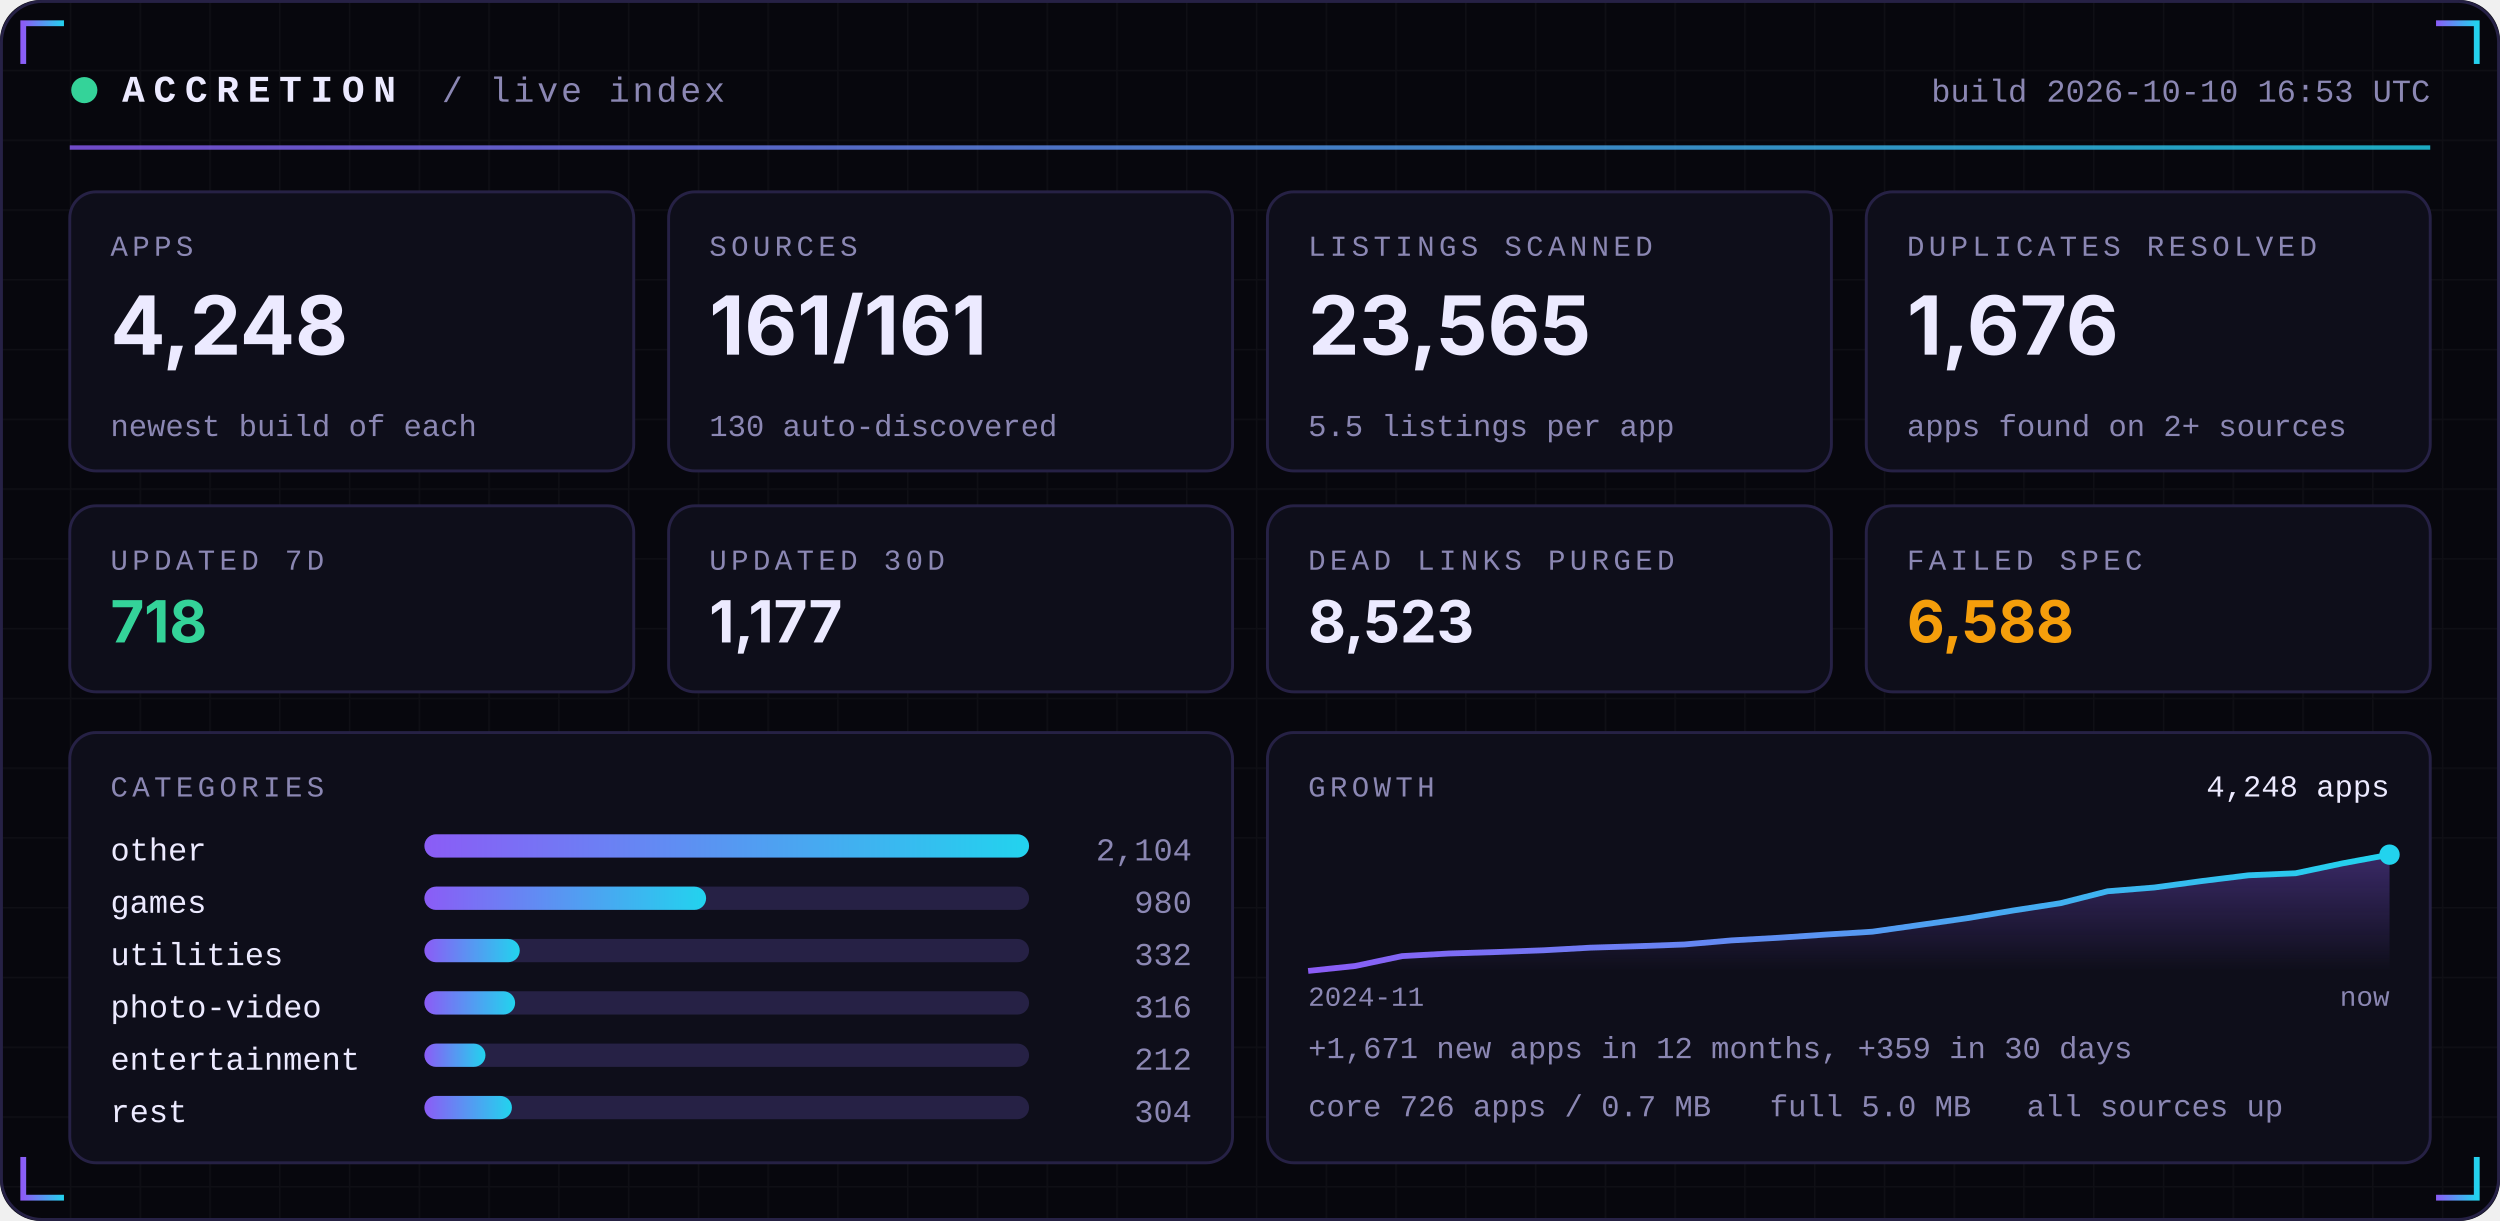
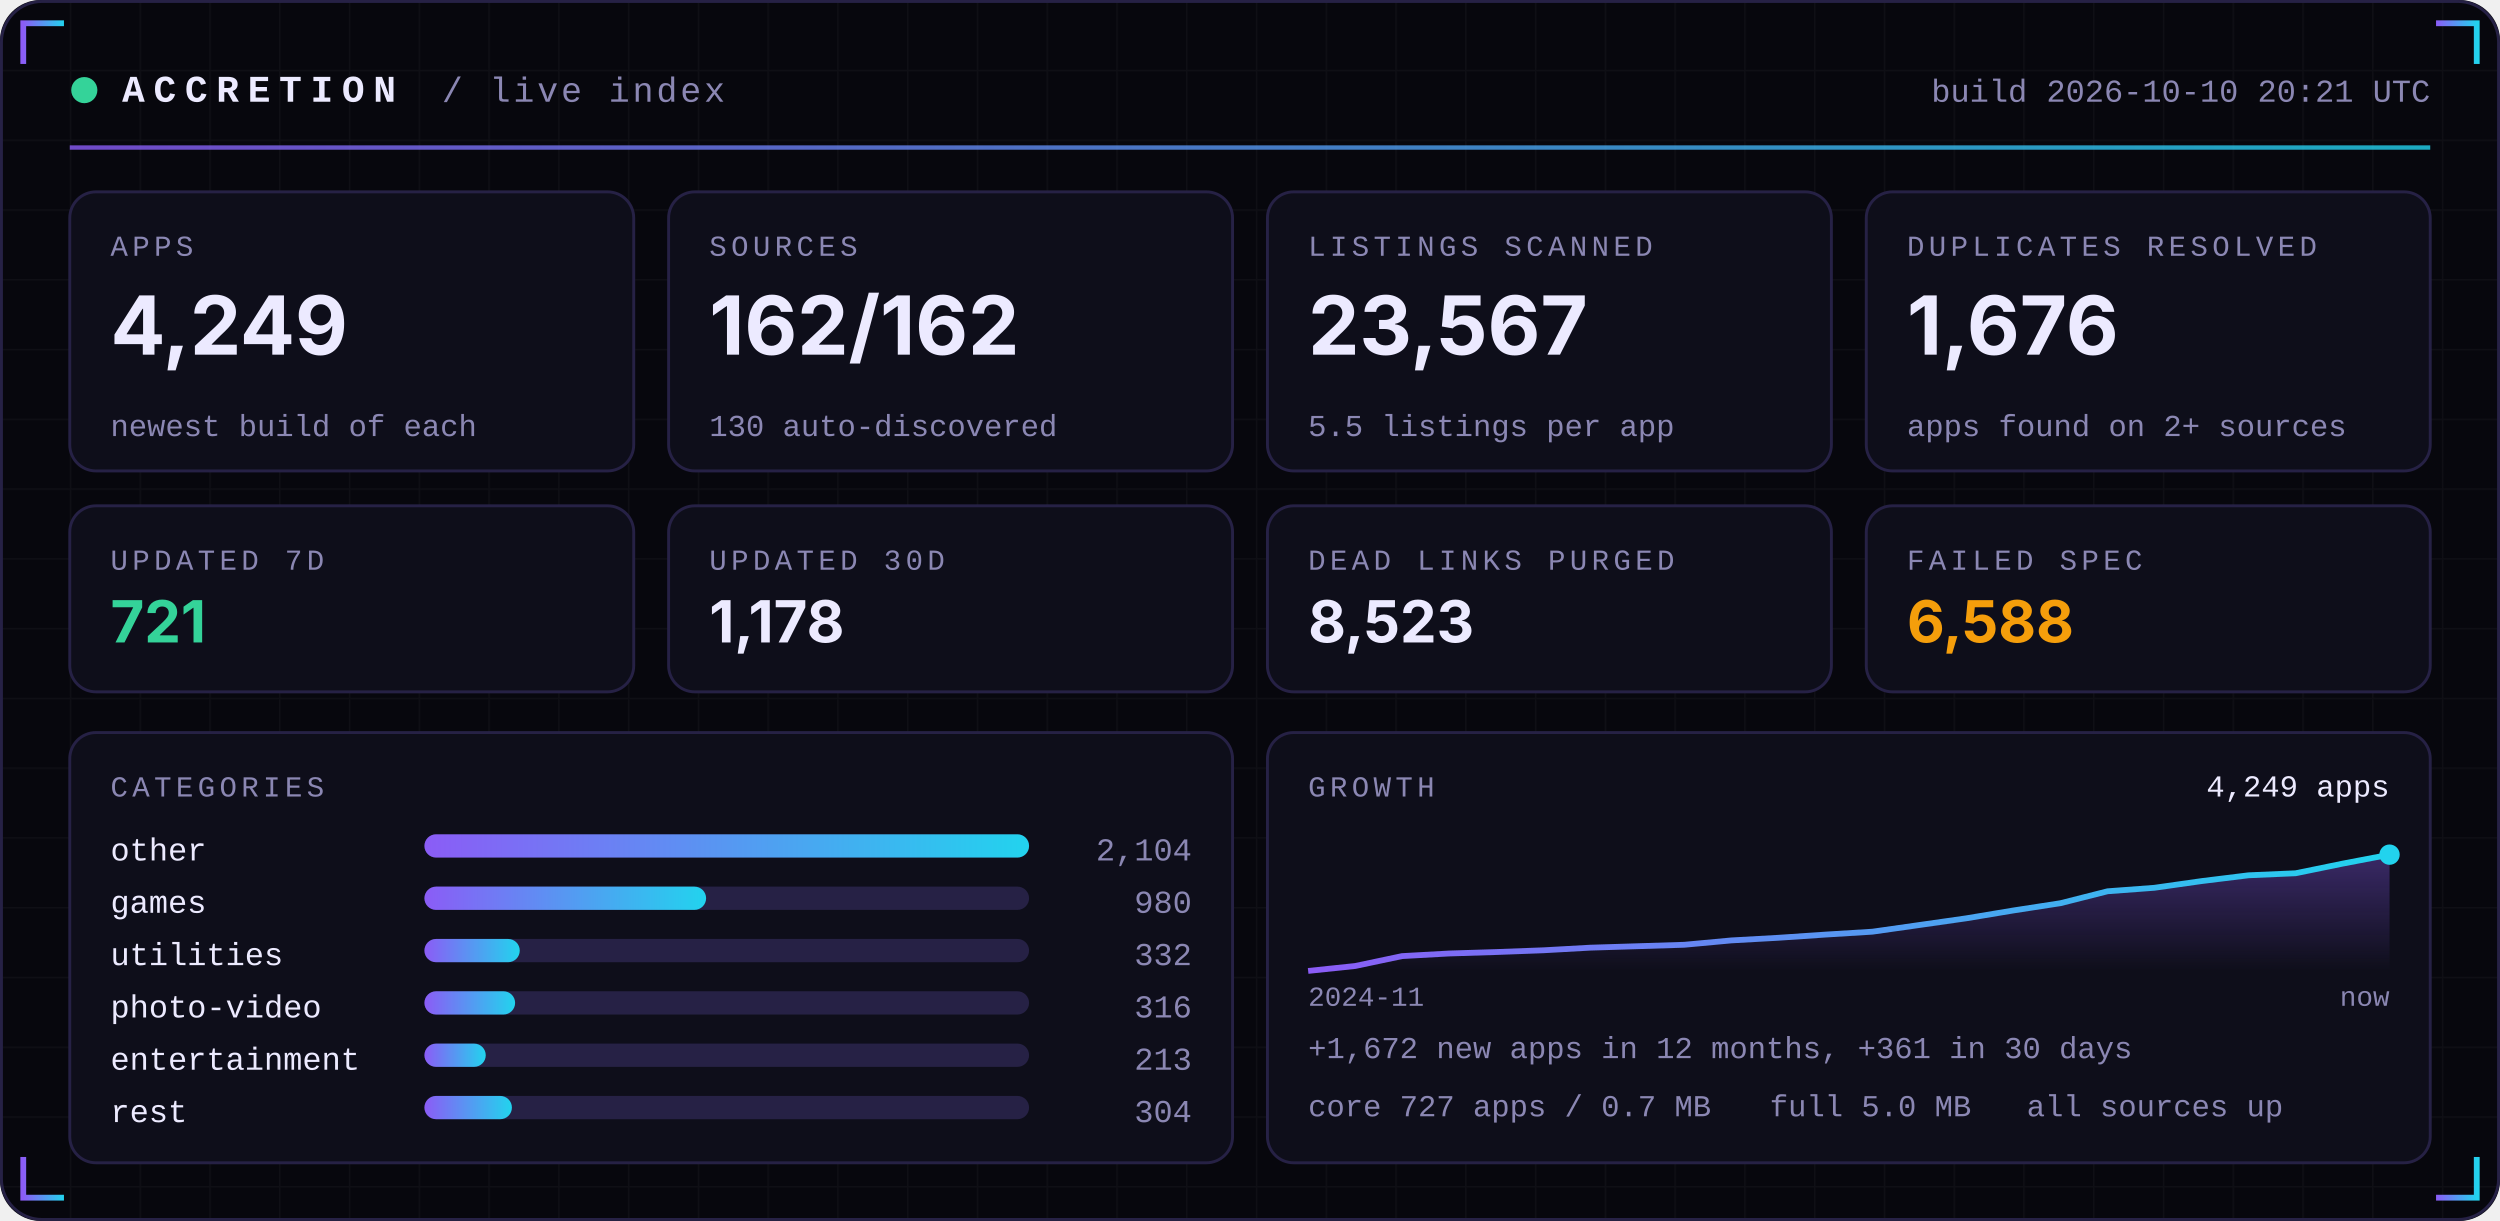
<svg xmlns="http://www.w3.org/2000/svg" width="860" height="420" viewBox="0 0 860 420" role="img">
  <defs>
    <linearGradient id="acc" x1="0" x2="1">
      <stop offset="0" stop-color="#8B5CF6" />
      <stop offset="1" stop-color="#22D3EE" />
    </linearGradient>
    <linearGradient id="area" x1="0" x2="0" y1="0" y2="1">
      <stop offset="0" stop-color="#8B5CF6" stop-opacity="0.35" />
      <stop offset="1" stop-color="#8B5CF6" stop-opacity="0" />
    </linearGradient>
    <pattern id="grid" width="24" height="24" patternUnits="userSpaceOnUse">
      <path d="M24 0H0V24" fill="none" stroke="#FFFFFF" stroke-opacity="0.035" />
    </pattern>
  </defs>
  <rect width="860" height="420" rx="14" fill="#07070D" />
  <rect width="860" height="420" rx="14" fill="url(#grid)" />
  <rect x="0.5" y="0.5" width="859" height="419" rx="14" fill="none" stroke="#262145" />
  <path d="M8 22 V8 H22" stroke="url(#acc)" stroke-width="2" fill="none" />
  <path d="M852 22 V8 H838" stroke="url(#acc)" stroke-width="2" fill="none" />
  <path d="M8 398 V412 H22" stroke="url(#acc)" stroke-width="2" fill="none" />
  <path d="M852 398 V412 H838" stroke="url(#acc)" stroke-width="2" fill="none" />
  <circle cx="29" cy="31" r="4.5" fill="#34D399">
    <animate attributeName="opacity" values="1;0.25;1" dur="2.4s" repeatCount="indefinite" />
  </circle>
  <text x="42" y="35" font-family="ui-monospace,SFMono-Regular,Menlo,Consolas,'Liberation Mono',monospace" font-size="13" font-weight="700" fill="#ECEAFF" text-anchor="start" letter-spacing="3">ACCRETION</text>
  <text x="152" y="35" font-family="ui-monospace,SFMono-Regular,Menlo,Consolas,'Liberation Mono',monospace" font-size="12" font-weight="400" fill="#8B87B3" text-anchor="start" letter-spacing="1">/ live index</text>
-   <text x="836" y="35" font-family="ui-monospace,SFMono-Regular,Menlo,Consolas,'Liberation Mono',monospace" font-size="11" font-weight="400" fill="#8B87B3" text-anchor="end" letter-spacing="0">build 2026-10-10 16:53 UTC</text>
+   <text x="836" y="35" font-family="ui-monospace,SFMono-Regular,Menlo,Consolas,'Liberation Mono',monospace" font-size="11" font-weight="400" fill="#8B87B3" text-anchor="end" letter-spacing="0">build 2026-10-10 20:21 UTC</text>
  <rect x="24" y="50" width="812" height="1.5" fill="url(#acc)" opacity="0.8" />
  <rect x="24.0" y="66" width="194.0" height="96" rx="9" fill="#0E0E1A" stroke="#262145" />
  <text x="38.0" y="88" font-family="ui-monospace,SFMono-Regular,Menlo,Consolas,'Liberation Mono',monospace" font-size="10" font-weight="400" fill="#8B87B3" text-anchor="start" letter-spacing="1.5">APPS</text>
-   <text x="38.0" y="122" font-family="-apple-system,BlinkMacSystemFont,'Segoe UI',Inter,Helvetica,Arial,sans-serif" font-size="28" font-weight="700" fill="#ECEAFF" text-anchor="start" letter-spacing="0">4,248</text>
+   <text x="38.0" y="122" font-family="-apple-system,BlinkMacSystemFont,'Segoe UI',Inter,Helvetica,Arial,sans-serif" font-size="28" font-weight="700" fill="#ECEAFF" text-anchor="start" letter-spacing="0">4,249</text>
  <text x="38.0" y="150" font-family="ui-monospace,SFMono-Regular,Menlo,Consolas,'Liberation Mono',monospace" font-size="10.5" font-weight="400" fill="#8B87B3" text-anchor="start" letter-spacing="0">newest build of each</text>
  <rect x="230.0" y="66" width="194.0" height="96" rx="9" fill="#0E0E1A" stroke="#262145" />
  <text x="244.0" y="88" font-family="ui-monospace,SFMono-Regular,Menlo,Consolas,'Liberation Mono',monospace" font-size="10" font-weight="400" fill="#8B87B3" text-anchor="start" letter-spacing="1.5">SOURCES</text>
-   <text x="244.0" y="122" font-family="-apple-system,BlinkMacSystemFont,'Segoe UI',Inter,Helvetica,Arial,sans-serif" font-size="28" font-weight="700" fill="#ECEAFF" text-anchor="start" letter-spacing="0">161/161</text>
+   <text x="244.0" y="122" font-family="-apple-system,BlinkMacSystemFont,'Segoe UI',Inter,Helvetica,Arial,sans-serif" font-size="28" font-weight="700" fill="#ECEAFF" text-anchor="start" letter-spacing="0">162/162</text>
  <text x="244.0" y="150" font-family="ui-monospace,SFMono-Regular,Menlo,Consolas,'Liberation Mono',monospace" font-size="10.5" font-weight="400" fill="#8B87B3" text-anchor="start" letter-spacing="0">130 auto-discovered</text>
  <rect x="436.0" y="66" width="194.0" height="96" rx="9" fill="#0E0E1A" stroke="#262145" />
  <text x="450.0" y="88" font-family="ui-monospace,SFMono-Regular,Menlo,Consolas,'Liberation Mono',monospace" font-size="10" font-weight="400" fill="#8B87B3" text-anchor="start" letter-spacing="1.5">LISTINGS SCANNED</text>
-   <text x="450.0" y="122" font-family="-apple-system,BlinkMacSystemFont,'Segoe UI',Inter,Helvetica,Arial,sans-serif" font-size="28" font-weight="700" fill="#ECEAFF" text-anchor="start" letter-spacing="0">23,565</text>
+   <text x="450.0" y="122" font-family="-apple-system,BlinkMacSystemFont,'Segoe UI',Inter,Helvetica,Arial,sans-serif" font-size="28" font-weight="700" fill="#ECEAFF" text-anchor="start" letter-spacing="0">23,567</text>
  <text x="450.0" y="150" font-family="ui-monospace,SFMono-Regular,Menlo,Consolas,'Liberation Mono',monospace" font-size="10.5" font-weight="400" fill="#8B87B3" text-anchor="start" letter-spacing="0">5.5 listings per app</text>
  <rect x="642.0" y="66" width="194.0" height="96" rx="9" fill="#0E0E1A" stroke="#262145" />
  <text x="656.0" y="88" font-family="ui-monospace,SFMono-Regular,Menlo,Consolas,'Liberation Mono',monospace" font-size="10" font-weight="400" fill="#8B87B3" text-anchor="start" letter-spacing="1.5">DUPLICATES RESOLVED</text>
  <text x="656.0" y="122" font-family="-apple-system,BlinkMacSystemFont,'Segoe UI',Inter,Helvetica,Arial,sans-serif" font-size="28" font-weight="700" fill="#ECEAFF" text-anchor="start" letter-spacing="0">1,676</text>
  <text x="656.0" y="150" font-family="ui-monospace,SFMono-Regular,Menlo,Consolas,'Liberation Mono',monospace" font-size="10.5" font-weight="400" fill="#8B87B3" text-anchor="start" letter-spacing="0">apps found on 2+ sources</text>
  <rect x="24.0" y="174" width="194.0" height="64" rx="9" fill="#0E0E1A" stroke="#262145" />
  <text x="38.0" y="196" font-family="ui-monospace,SFMono-Regular,Menlo,Consolas,'Liberation Mono',monospace" font-size="10" font-weight="400" fill="#8B87B3" text-anchor="start" letter-spacing="1.5">UPDATED 7D</text>
-   <text x="38.0" y="221" font-family="-apple-system,BlinkMacSystemFont,'Segoe UI',Inter,Helvetica,Arial,sans-serif" font-size="20" font-weight="700" fill="#34D399" text-anchor="start" letter-spacing="0">718</text>
+   <text x="38.0" y="221" font-family="-apple-system,BlinkMacSystemFont,'Segoe UI',Inter,Helvetica,Arial,sans-serif" font-size="20" font-weight="700" fill="#34D399" text-anchor="start" letter-spacing="0">721</text>
  <rect x="230.0" y="174" width="194.0" height="64" rx="9" fill="#0E0E1A" stroke="#262145" />
  <text x="244.0" y="196" font-family="ui-monospace,SFMono-Regular,Menlo,Consolas,'Liberation Mono',monospace" font-size="10" font-weight="400" fill="#8B87B3" text-anchor="start" letter-spacing="1.5">UPDATED 30D</text>
-   <text x="244.0" y="221" font-family="-apple-system,BlinkMacSystemFont,'Segoe UI',Inter,Helvetica,Arial,sans-serif" font-size="20" font-weight="700" fill="#ECEAFF" text-anchor="start" letter-spacing="0">1,177</text>
+   <text x="244.0" y="221" font-family="-apple-system,BlinkMacSystemFont,'Segoe UI',Inter,Helvetica,Arial,sans-serif" font-size="20" font-weight="700" fill="#ECEAFF" text-anchor="start" letter-spacing="0">1,178</text>
  <rect x="436.0" y="174" width="194.0" height="64" rx="9" fill="#0E0E1A" stroke="#262145" />
  <text x="450.0" y="196" font-family="ui-monospace,SFMono-Regular,Menlo,Consolas,'Liberation Mono',monospace" font-size="10" font-weight="400" fill="#8B87B3" text-anchor="start" letter-spacing="1.5">DEAD LINKS PURGED</text>
  <text x="450.0" y="221" font-family="-apple-system,BlinkMacSystemFont,'Segoe UI',Inter,Helvetica,Arial,sans-serif" font-size="20" font-weight="700" fill="#ECEAFF" text-anchor="start" letter-spacing="0">8,523</text>
  <rect x="642.0" y="174" width="194.0" height="64" rx="9" fill="#0E0E1A" stroke="#262145" />
  <text x="656.0" y="196" font-family="ui-monospace,SFMono-Regular,Menlo,Consolas,'Liberation Mono',monospace" font-size="10" font-weight="400" fill="#8B87B3" text-anchor="start" letter-spacing="1.5">FAILED SPEC</text>
  <text x="656.0" y="221" font-family="-apple-system,BlinkMacSystemFont,'Segoe UI',Inter,Helvetica,Arial,sans-serif" font-size="20" font-weight="700" fill="#F59E0B" text-anchor="start" letter-spacing="0">6,588</text>
  <rect x="24" y="252" width="400.0" height="148" rx="9" fill="#0E0E1A" stroke="#262145" />
  <rect x="436.0" y="252" width="400.0" height="148" rx="9" fill="#0E0E1A" stroke="#262145" />
  <text x="38" y="274" font-family="ui-monospace,SFMono-Regular,Menlo,Consolas,'Liberation Mono',monospace" font-size="10" font-weight="400" fill="#8B87B3" text-anchor="start" letter-spacing="1.5">CATEGORIES</text>
  <text x="38" y="296" font-family="ui-monospace,SFMono-Regular,Menlo,Consolas,'Liberation Mono',monospace" font-size="11" font-weight="400" fill="#ECEAFF" text-anchor="start" letter-spacing="0">other</text>
  <rect x="146" y="287" width="208.0" height="8" rx="4" fill="#262145" />
  <rect x="146" y="287" width="208.0" height="8" rx="4" fill="url(#acc)" />
  <text x="410.0" y="296" font-family="ui-monospace,SFMono-Regular,Menlo,Consolas,'Liberation Mono',monospace" font-size="11" font-weight="400" fill="#8B87B3" text-anchor="end" letter-spacing="0">2,104</text>
  <text x="38" y="314" font-family="ui-monospace,SFMono-Regular,Menlo,Consolas,'Liberation Mono',monospace" font-size="11" font-weight="400" fill="#ECEAFF" text-anchor="start" letter-spacing="0">games</text>
  <rect x="146" y="305" width="208.0" height="8" rx="4" fill="#262145" />
  <rect x="146" y="305" width="96.9" height="8" rx="4" fill="url(#acc)" />
  <text x="410.0" y="314" font-family="ui-monospace,SFMono-Regular,Menlo,Consolas,'Liberation Mono',monospace" font-size="11" font-weight="400" fill="#8B87B3" text-anchor="end" letter-spacing="0">980</text>
  <text x="38" y="332" font-family="ui-monospace,SFMono-Regular,Menlo,Consolas,'Liberation Mono',monospace" font-size="11" font-weight="400" fill="#ECEAFF" text-anchor="start" letter-spacing="0">utilities</text>
  <rect x="146" y="323" width="208.0" height="8" rx="4" fill="#262145" />
  <rect x="146" y="323" width="32.8" height="8" rx="4" fill="url(#acc)" />
  <text x="410.0" y="332" font-family="ui-monospace,SFMono-Regular,Menlo,Consolas,'Liberation Mono',monospace" font-size="11" font-weight="400" fill="#8B87B3" text-anchor="end" letter-spacing="0">332</text>
  <text x="38" y="350" font-family="ui-monospace,SFMono-Regular,Menlo,Consolas,'Liberation Mono',monospace" font-size="11" font-weight="400" fill="#ECEAFF" text-anchor="start" letter-spacing="0">photo-video</text>
  <rect x="146" y="341" width="208.0" height="8" rx="4" fill="#262145" />
  <rect x="146" y="341" width="31.2" height="8" rx="4" fill="url(#acc)" />
  <text x="410.0" y="350" font-family="ui-monospace,SFMono-Regular,Menlo,Consolas,'Liberation Mono',monospace" font-size="11" font-weight="400" fill="#8B87B3" text-anchor="end" letter-spacing="0">316</text>
  <text x="38" y="368" font-family="ui-monospace,SFMono-Regular,Menlo,Consolas,'Liberation Mono',monospace" font-size="11" font-weight="400" fill="#ECEAFF" text-anchor="start" letter-spacing="0">entertainment</text>
  <rect x="146" y="359" width="208.0" height="8" rx="4" fill="#262145" />
-   <rect x="146" y="359" width="21.0" height="8" rx="4" fill="url(#acc)" />
-   <text x="410.0" y="368" font-family="ui-monospace,SFMono-Regular,Menlo,Consolas,'Liberation Mono',monospace" font-size="11" font-weight="400" fill="#8B87B3" text-anchor="end" letter-spacing="0">212</text>
+   <rect x="146" y="359" width="21.1" height="8" rx="4" fill="url(#acc)" />
+   <text x="410.0" y="368" font-family="ui-monospace,SFMono-Regular,Menlo,Consolas,'Liberation Mono',monospace" font-size="11" font-weight="400" fill="#8B87B3" text-anchor="end" letter-spacing="0">213</text>
  <text x="38" y="386" font-family="ui-monospace,SFMono-Regular,Menlo,Consolas,'Liberation Mono',monospace" font-size="11" font-weight="400" fill="#ECEAFF" text-anchor="start" letter-spacing="0">rest</text>
  <rect x="146" y="377" width="208.0" height="8" rx="4" fill="#262145" />
  <rect x="146" y="377" width="30.1" height="8" rx="4" fill="url(#acc)" />
  <text x="410.0" y="386" font-family="ui-monospace,SFMono-Regular,Menlo,Consolas,'Liberation Mono',monospace" font-size="11" font-weight="400" fill="#8B87B3" text-anchor="end" letter-spacing="0">304</text>
  <text x="450.0" y="274" font-family="ui-monospace,SFMono-Regular,Menlo,Consolas,'Liberation Mono',monospace" font-size="10" font-weight="400" fill="#8B87B3" text-anchor="start" letter-spacing="1.5">GROWTH</text>
-   <polygon points="450.0,334 450.0,334.0 466.2,332.3 482.3,328.9 498.5,328.0 514.7,327.5 530.9,326.9 547.0,326.0 563.2,325.5 579.4,324.9 595.6,323.5 611.7,322.6 627.9,321.5 644.1,320.5 660.3,318.2 676.4,315.9 692.6,313.2 708.8,310.7 725.0,306.6 741.1,305.3 757.3,303.1 773.5,301.1 789.7,300.4 805.8,297.0 822.0,294.0 822.0,334" fill="url(#area)" />
-   <polyline points="450.0,334.0 466.2,332.3 482.3,328.9 498.5,328.0 514.7,327.5 530.9,326.9 547.0,326.0 563.2,325.5 579.4,324.9 595.6,323.5 611.7,322.6 627.9,321.5 644.1,320.5 660.3,318.2 676.4,315.9 692.6,313.2 708.8,310.7 725.0,306.6 741.1,305.3 757.3,303.1 773.5,301.1 789.7,300.4 805.8,297.0 822.0,294.0" fill="none" stroke="url(#acc)" stroke-width="2" stroke-linejoin="round" />
+   <polygon points="450.0,334 450.0,334.0 466.2,332.3 482.3,328.9 498.5,328.0 514.7,327.5 530.9,326.9 547.0,326.0 563.2,325.5 579.4,325.0 595.6,323.5 611.7,322.6 627.9,321.5 644.1,320.5 660.3,318.2 676.4,315.9 692.6,313.2 708.8,310.7 725.0,306.6 741.1,305.4 757.3,303.1 773.5,301.1 789.7,300.4 805.8,297.1 822.0,294.0 822.0,334" fill="url(#area)" />
+   <polyline points="450.0,334.0 466.2,332.3 482.3,328.9 498.5,328.0 514.7,327.5 530.9,326.9 547.0,326.0 563.2,325.5 579.4,325.0 595.6,323.5 611.7,322.6 627.9,321.5 644.1,320.5 660.3,318.2 676.4,315.9 692.6,313.2 708.8,310.7 725.0,306.6 741.1,305.4 757.3,303.1 773.5,301.1 789.7,300.4 805.8,297.1 822.0,294.0" fill="none" stroke="url(#acc)" stroke-width="2" stroke-linejoin="round" />
  <circle cx="822.0" cy="294.0" r="3.5" fill="#22D3EE" />
-   <text x="822.0" y="274" font-family="ui-monospace,SFMono-Regular,Menlo,Consolas,'Liberation Mono',monospace" font-size="10.5" font-weight="400" fill="#ECEAFF" text-anchor="end" letter-spacing="0">4,248 apps</text>
+   <text x="822.0" y="274" font-family="ui-monospace,SFMono-Regular,Menlo,Consolas,'Liberation Mono',monospace" font-size="10.5" font-weight="400" fill="#ECEAFF" text-anchor="end" letter-spacing="0">4,249 apps</text>
  <text x="450.0" y="346" font-family="ui-monospace,SFMono-Regular,Menlo,Consolas,'Liberation Mono',monospace" font-size="9.5" font-weight="400" fill="#8B87B3" text-anchor="start" letter-spacing="0">2024-11</text>
  <text x="822.0" y="346" font-family="ui-monospace,SFMono-Regular,Menlo,Consolas,'Liberation Mono',monospace" font-size="9.5" font-weight="400" fill="#8B87B3" text-anchor="end" letter-spacing="0">now</text>
-   <text x="450.0" y="364" font-family="ui-monospace,SFMono-Regular,Menlo,Consolas,'Liberation Mono',monospace" font-size="10.5" font-weight="400" fill="#8B87B3" text-anchor="start" letter-spacing="0">+1,671 new apps in 12 months, +359 in 30 days</text>
-   <text x="450.0" y="384" font-family="ui-monospace,SFMono-Regular,Menlo,Consolas,'Liberation Mono',monospace" font-size="10.5" font-weight="400" fill="#8B87B3" text-anchor="start" letter-spacing="0">core 726 apps / 0.7 MB</text>
+   <text x="450.0" y="364" font-family="ui-monospace,SFMono-Regular,Menlo,Consolas,'Liberation Mono',monospace" font-size="10.5" font-weight="400" fill="#8B87B3" text-anchor="start" letter-spacing="0">+1,672 new apps in 12 months, +361 in 30 days</text>
+   <text x="450.0" y="384" font-family="ui-monospace,SFMono-Regular,Menlo,Consolas,'Liberation Mono',monospace" font-size="10.5" font-weight="400" fill="#8B87B3" text-anchor="start" letter-spacing="0">core 727 apps / 0.7 MB</text>
  <text x="608.8" y="384" font-family="ui-monospace,SFMono-Regular,Menlo,Consolas,'Liberation Mono',monospace" font-size="10.5" font-weight="400" fill="#8B87B3" text-anchor="start" letter-spacing="0">full 5.0 MB</text>
  <text x="697.2" y="384" font-family="ui-monospace,SFMono-Regular,Menlo,Consolas,'Liberation Mono',monospace" font-size="10.5" font-weight="400" fill="#8B87B3" text-anchor="start" letter-spacing="0">all sources up</text>
</svg>
